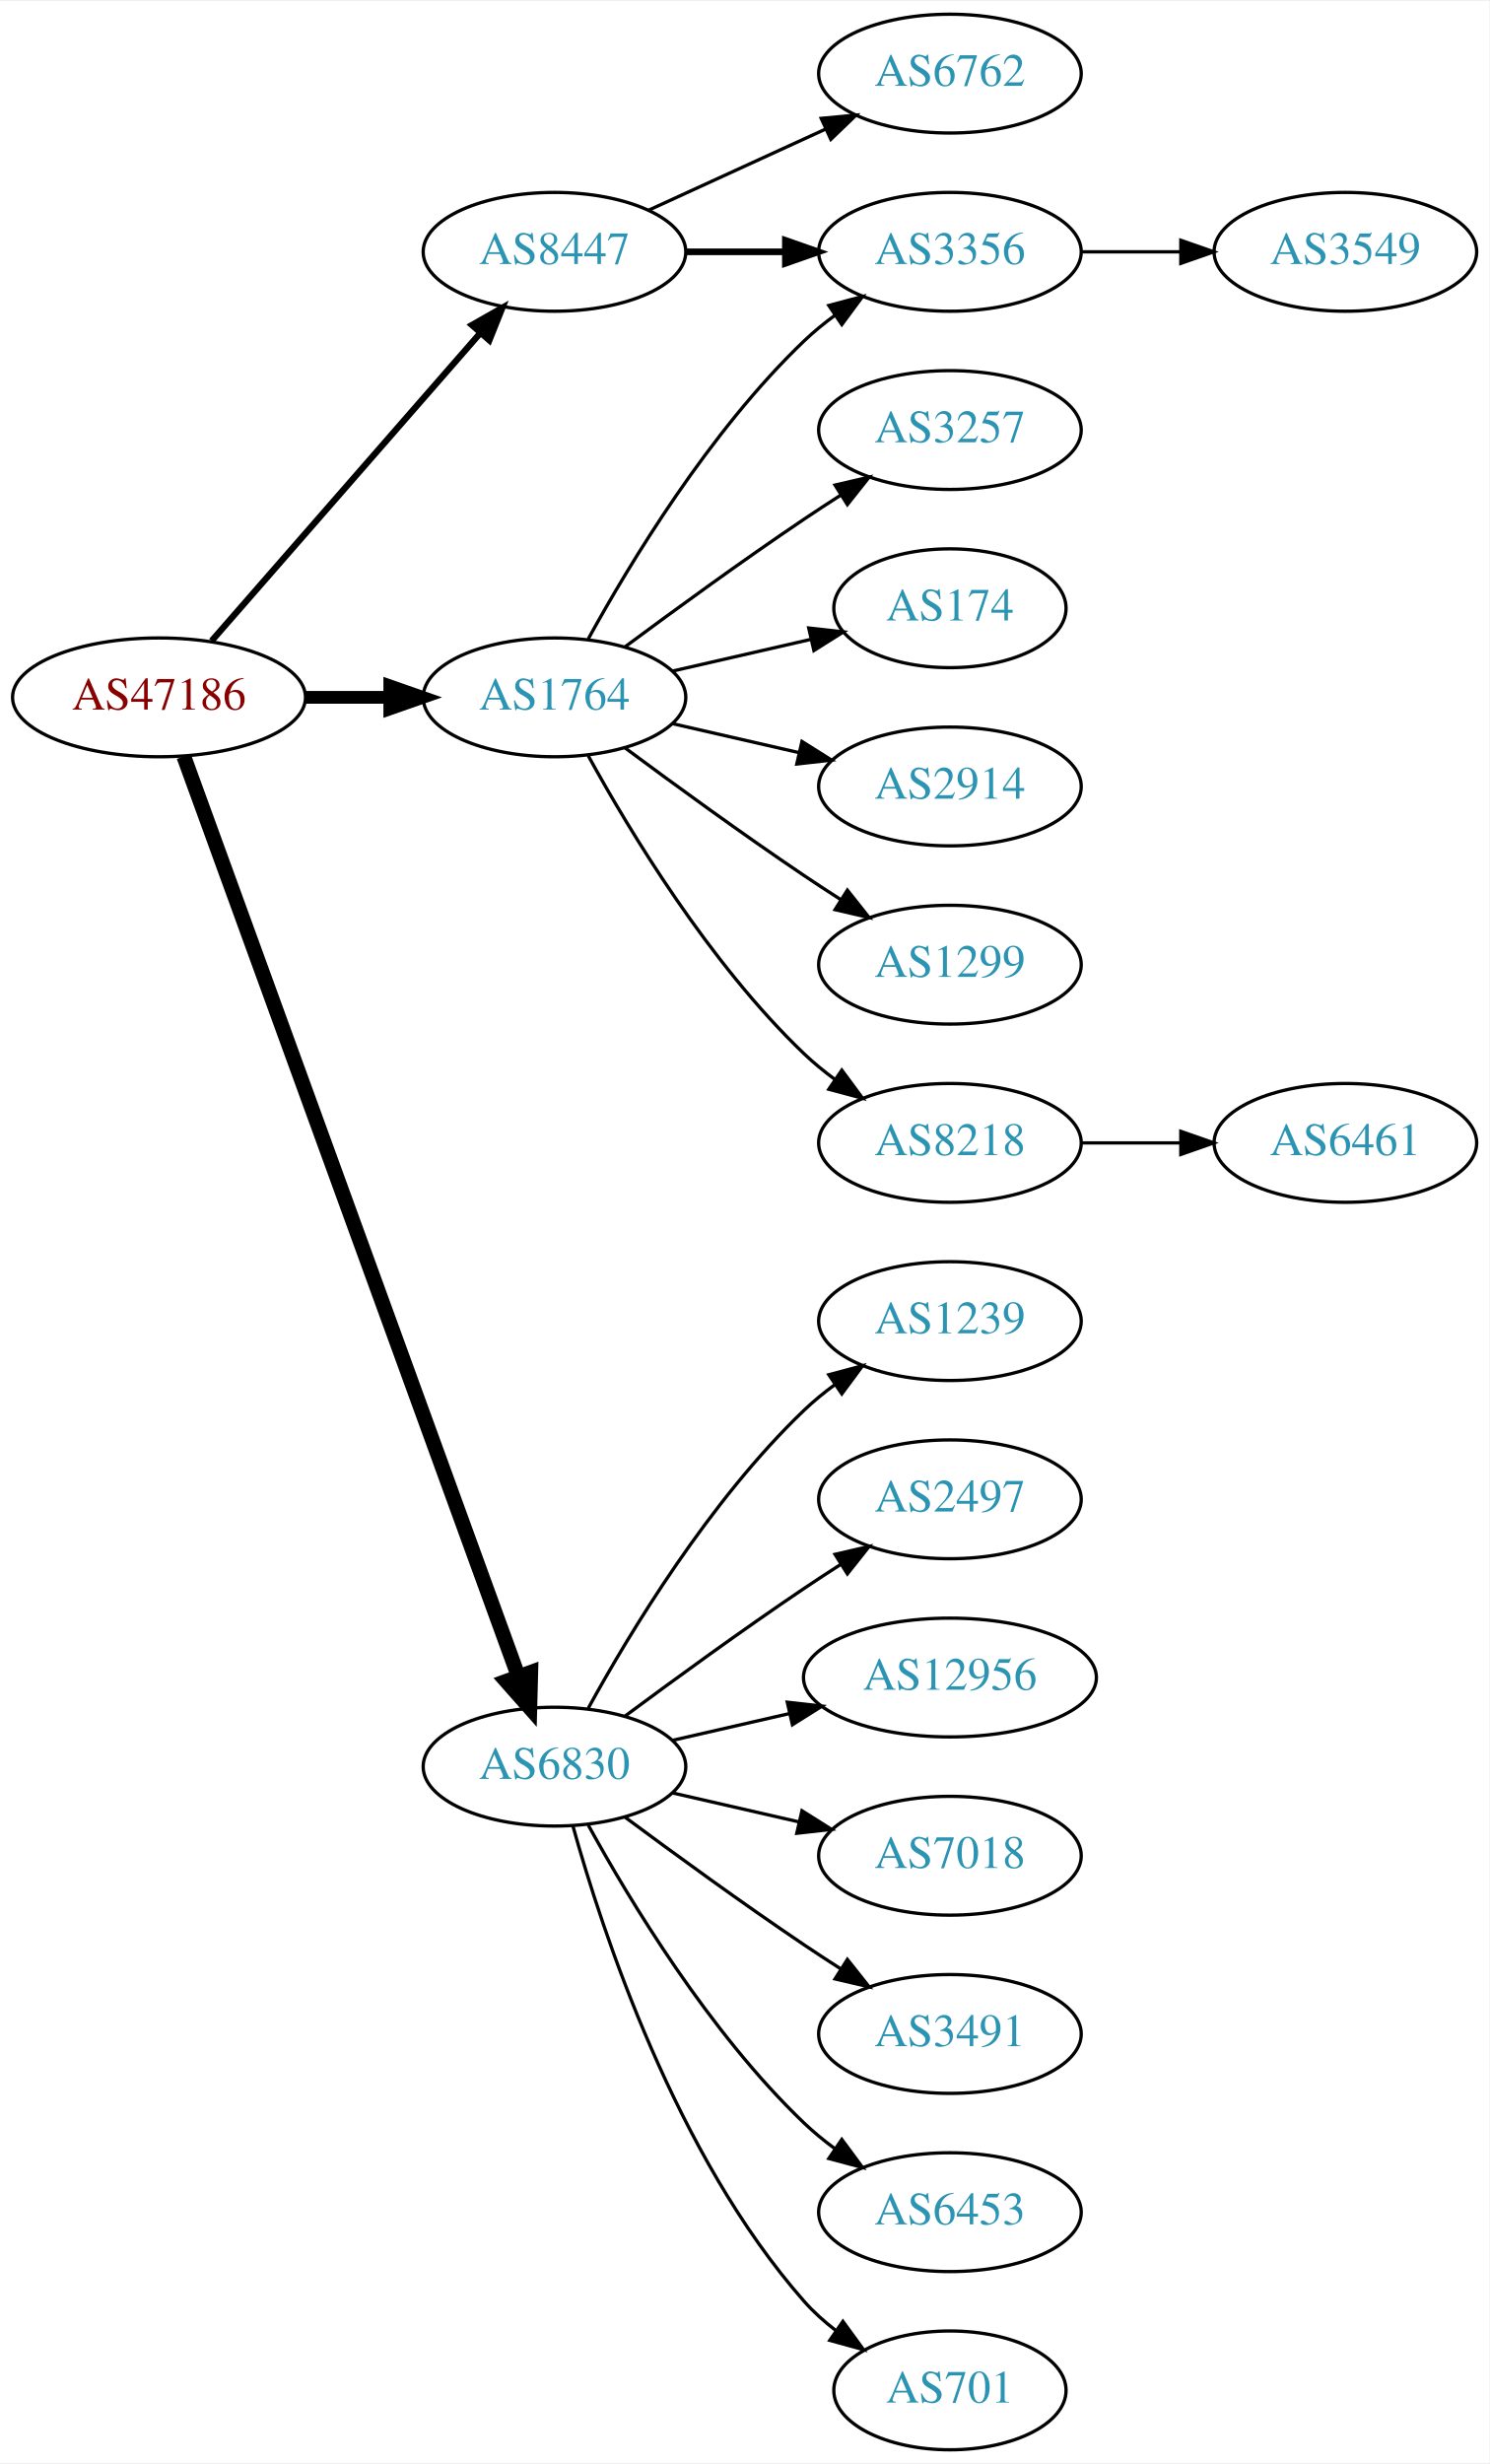
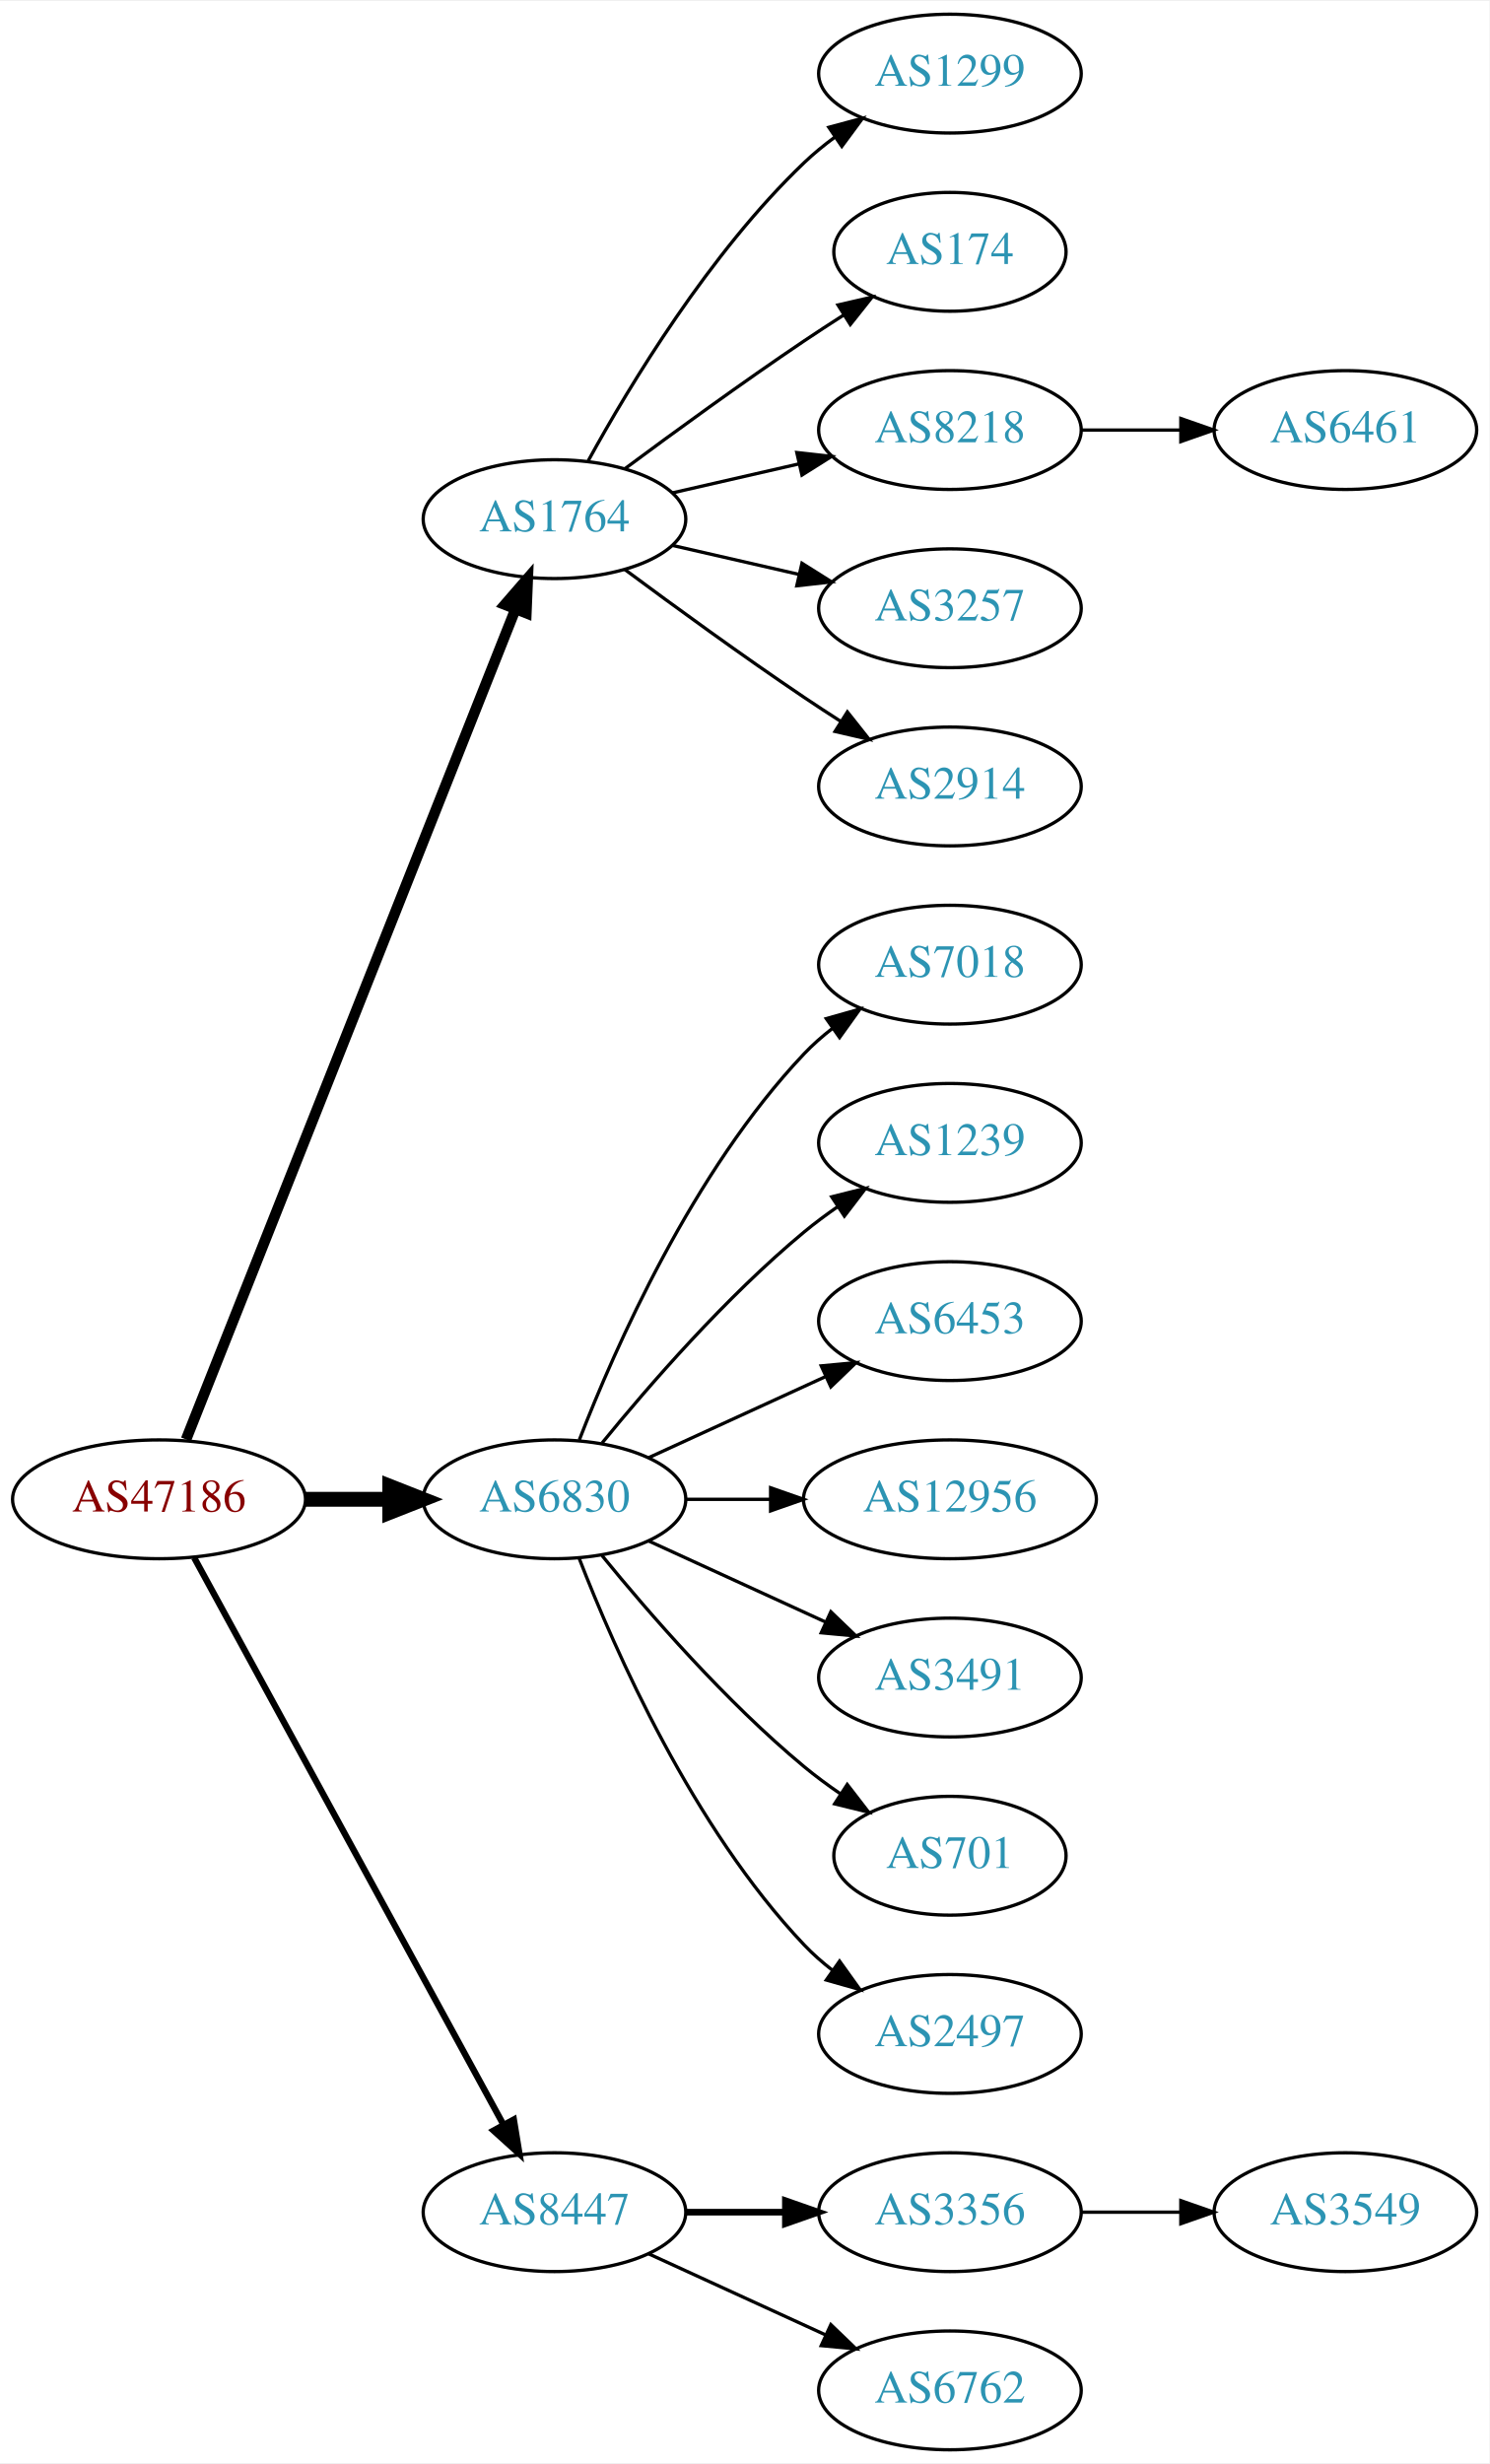
<svg xmlns="http://www.w3.org/2000/svg" xmlns:xlink="http://www.w3.org/1999/xlink" width="451pt" height="746pt" viewBox="0.00 0.00 451.37 746.00">
  <g id="graph0" class="graph" transform="scale(1 1) rotate(0) translate(4 742)">
    <polygon fill="white" stroke="none" points="-4,4 -4,-742 447.37,-742 447.37,4 -4,4" />
    <g id="node1" class="node">
      <g id="a_node1">
        <a xlink:href="/asn/47186" xlink:title="AS47186 ~ Allgemeine Baugesellschaft PORR AG [AT]">
-           <ellipse fill="#ffffff" stroke="black" cx="44.196" cy="-531" rx="44.393" ry="18" />
-           <text text-anchor="middle" x="44.196" y="-527.3" font-family="Times,serif" font-size="14.00" fill="#880000">AS47186</text>
+           <ellipse fill="#ffffff" stroke="black" cx="44.196" cy="-288" rx="44.393" ry="18" />
+           <text text-anchor="middle" x="44.196" y="-284.3" font-family="Times,serif" font-size="14.00" fill="#880000">AS47186</text>
        </a>
      </g>
    </g>
    <g id="node2" class="node">
      <g id="a_node2">
        <a xlink:href="/asn/1764" xlink:title="AS1764 ~ NEXTLAYER-AS [AT]">
-           <ellipse fill="#ffffff" stroke="black" cx="164.039" cy="-531" rx="39.794" ry="18" />
-           <text text-anchor="middle" x="164.039" y="-527.3" font-family="Times,serif" font-size="14.00" fill="#2c94b3">AS1764</text>
+           <ellipse fill="#ffffff" stroke="black" cx="164.039" cy="-585" rx="39.794" ry="18" />
+           <text text-anchor="middle" x="164.039" y="-581.3" font-family="Times,serif" font-size="14.00" fill="#2c94b3">AS1764</text>
        </a>
      </g>
    </g>
    <g id="edge1" class="edge">
-       <path fill="none" stroke="black" stroke-width="3.857" d="M88.407,-531C96.72,-531 105.482,-531 113.965,-531" />
-       <polygon fill="black" stroke="black" stroke-width="3.857" points="114.123,-534.5 124.123,-531 114.123,-527.5 114.123,-534.5" />
+       <path fill="none" stroke="black" stroke-width="3.214" d="M52.39,-306.132C72.325,-356.373 128.366,-497.615 152.148,-557.553" />
+       <polygon fill="black" stroke="black" stroke-width="3.214" points="148.997,-559.101 155.939,-567.106 155.504,-556.52 148.997,-559.101" />
    </g>
    <g id="node3" class="node">
      <g id="a_node3">
        <a xlink:href="/asn/6830" xlink:title="AS6830 ~ LGI-UPC [AT]">
-           <ellipse fill="#ffffff" stroke="black" cx="164.039" cy="-207" rx="39.794" ry="18" />
-           <text text-anchor="middle" x="164.039" y="-203.3" font-family="Times,serif" font-size="14.00" fill="#2c94b3">AS6830</text>
+           <ellipse fill="#ffffff" stroke="black" cx="164.039" cy="-288" rx="39.794" ry="18" />
+           <text text-anchor="middle" x="164.039" y="-284.3" font-family="Times,serif" font-size="14.00" fill="#2c94b3">AS6830</text>
        </a>
      </g>
    </g>
    <g id="edge2" class="edge">
-       <path fill="none" stroke="black" stroke-width="4.5" d="M51.7,-513.119C71.257,-459.349 129.624,-298.871 153.099,-234.33" />
-       <polygon fill="black" stroke="black" stroke-width="4.5" points="156.837,-235.569 156.555,-224.826 149.437,-232.878 156.837,-235.569" />
+       <path fill="none" stroke="black" stroke-width="4.5" d="M88.407,-288C96.72,-288 105.482,-288 113.965,-288" />
+       <polygon fill="black" stroke="black" stroke-width="4.5" points="114.123,-291.938 124.123,-288 114.123,-284.063 114.123,-291.938" />
    </g>
    <g id="node4" class="node">
      <g id="a_node4">
        <a xlink:href="/asn/8447" xlink:title="AS8447 ~ A1 Telekom Austria AG [AT]">
-           <ellipse fill="#ffffff" stroke="black" cx="164.039" cy="-666" rx="39.794" ry="18" />
-           <text text-anchor="middle" x="164.039" y="-662.3" font-family="Times,serif" font-size="14.00" fill="#2c94b3">AS8447</text>
+           <ellipse fill="#ffffff" stroke="black" cx="164.039" cy="-72" rx="39.794" ry="18" />
+           <text text-anchor="middle" x="164.039" y="-68.3" font-family="Times,serif" font-size="14.00" fill="#2c94b3">AS8447</text>
        </a>
      </g>
    </g>
    <g id="edge3" class="edge">
-       <path fill="none" stroke="black" stroke-width="1.929" d="M60.121,-548.098C80.663,-571.631 117.782,-614.155 141.379,-641.187" />
-       <polygon fill="black" stroke="black" stroke-width="1.929" points="139.022,-643.809 148.235,-649.041 144.296,-639.206 139.022,-643.809" />
+       <path fill="none" stroke="black" stroke-width="1.929" d="M54.84,-270.324C75.521,-232.416 124.234,-143.127 148.613,-98.442" />
+       <polygon fill="black" stroke="black" stroke-width="1.929" points="151.71,-100.072 153.427,-89.618 145.565,-96.72 151.71,-100.072" />
    </g>
    <g id="node5" class="node">
      <g id="a_node5">
-         <a xlink:href="/asn/3356" xlink:title="AS3356 ~ Level 3 Parent, LLC [US]">
-           <ellipse fill="#ffffff" stroke="black" cx="283.881" cy="-666" rx="39.794" ry="18" />
-           <text text-anchor="middle" x="283.881" y="-662.3" font-family="Times,serif" font-size="14.00" fill="#2c94b3">AS3356</text>
+         <a xlink:href="/asn/1299" xlink:title="AS1299 ~ Telia Carrier [EU]">
+           <ellipse fill="#ffffff" stroke="black" cx="283.881" cy="-720" rx="39.794" ry="18" />
+           <text text-anchor="middle" x="283.881" y="-716.3" font-family="Times,serif" font-size="14.00" fill="#2c94b3">AS1299</text>
        </a>
      </g>
    </g>
    <g id="edge4" class="edge">
-       <path fill="none" stroke="black" d="M174.28,-548.713C186.825,-571.561 211.002,-611.611 239.685,-639 242.553,-641.739 245.742,-644.347 249.051,-646.785" />
-       <polygon fill="black" stroke="black" points="247.175,-649.742 257.411,-652.477 251.114,-643.956 247.175,-649.742" />
+       <path fill="none" stroke="black" d="M174.28,-602.713C186.825,-625.561 211.002,-665.611 239.685,-693 242.553,-695.739 245.742,-698.347 249.051,-700.785" />
+       <polygon fill="black" stroke="black" points="247.175,-703.742 257.411,-706.477 251.114,-697.956 247.175,-703.742" />
    </g>
    <g id="node6" class="node">
      <g id="a_node6">
-         <a xlink:href="/asn/3257" xlink:title="AS3257 ~ GTT [DE]">
-           <ellipse fill="#ffffff" stroke="black" cx="283.881" cy="-612" rx="39.794" ry="18" />
-           <text text-anchor="middle" x="283.881" y="-608.3" font-family="Times,serif" font-size="14.00" fill="#2c94b3">AS3257</text>
+         <a xlink:href="/asn/174" xlink:title="AS174 ~ Cogent Communications [US]">
+           <ellipse fill="#ffffff" stroke="black" cx="283.881" cy="-666" rx="35.194" ry="18" />
+           <text text-anchor="middle" x="283.881" y="-662.3" font-family="Times,serif" font-size="14.00" fill="#2c94b3">AS174</text>
        </a>
      </g>
    </g>
    <g id="edge5" class="edge">
-       <path fill="none" stroke="black" d="M185.369,-546.277C200.231,-557.304 220.976,-572.407 239.685,-585 243.234,-587.389 246.984,-589.839 250.733,-592.242" />
-       <polygon fill="black" stroke="black" points="249.059,-595.325 259.381,-597.712 252.801,-589.409 249.059,-595.325" />
+       <path fill="none" stroke="black" d="M185.369,-600.277C200.231,-611.304 220.976,-626.407 239.685,-639 243.502,-641.569 247.552,-644.21 251.583,-646.786" />
+       <polygon fill="black" stroke="black" points="249.952,-649.895 260.277,-652.271 253.687,-643.975 249.952,-649.895" />
    </g>
    <g id="node7" class="node">
      <g id="a_node7">
-         <a xlink:href="/asn/174" xlink:title="AS174 ~ Cogent Communications [US]">
-           <ellipse fill="#ffffff" stroke="black" cx="283.881" cy="-558" rx="35.194" ry="18" />
-           <text text-anchor="middle" x="283.881" y="-554.3" font-family="Times,serif" font-size="14.00" fill="#2c94b3">AS174</text>
+         <a xlink:href="/asn/8218" xlink:title="AS8218 ~ legacy Neotelecoms [FR]">
+           <ellipse fill="#ffffff" stroke="black" cx="283.881" cy="-612" rx="39.794" ry="18" />
+           <text text-anchor="middle" x="283.881" y="-608.3" font-family="Times,serif" font-size="14.00" fill="#2c94b3">AS8218</text>
        </a>
      </g>
    </g>
    <g id="edge6" class="edge">
-       <path fill="none" stroke="black" d="M199.758,-538.955C212.85,-541.955 227.873,-545.396 241.513,-548.522" />
-       <polygon fill="black" stroke="black" points="241.091,-552.016 251.621,-550.838 242.655,-545.193 241.091,-552.016" />
+       <path fill="none" stroke="black" d="M199.758,-592.955C211.758,-595.704 225.379,-598.825 238.071,-601.733" />
+       <polygon fill="black" stroke="black" points="237.474,-605.187 248.003,-604.009 239.037,-598.364 237.474,-605.187" />
    </g>
    <g id="node8" class="node">
      <g id="a_node8">
+         <a xlink:href="/asn/3257" xlink:title="AS3257 ~ GTT [DE]">
+           <ellipse fill="#ffffff" stroke="black" cx="283.881" cy="-558" rx="39.794" ry="18" />
+           <text text-anchor="middle" x="283.881" y="-554.3" font-family="Times,serif" font-size="14.00" fill="#2c94b3">AS3257</text>
+         </a>
+       </g>
+     </g>
+     <g id="edge7" class="edge">
+       <path fill="none" stroke="black" d="M199.758,-577.045C211.758,-574.296 225.379,-571.175 238.071,-568.267" />
+       <polygon fill="black" stroke="black" points="239.037,-571.636 248.003,-565.991 237.474,-564.813 239.037,-571.636" />
+     </g>
+     <g id="node9" class="node">
+       <g id="a_node9">
        <a xlink:href="/asn/2914" xlink:title="AS2914 ~ NTT America, Inc. [US]">
          <ellipse fill="#ffffff" stroke="black" cx="283.881" cy="-504" rx="39.794" ry="18" />
          <text text-anchor="middle" x="283.881" y="-500.3" font-family="Times,serif" font-size="14.00" fill="#2c94b3">AS2914</text>
        </a>
      </g>
    </g>
-     <g id="edge7" class="edge">
-       <path fill="none" stroke="black" d="M199.758,-523.045C211.758,-520.296 225.379,-517.175 238.071,-514.267" />
-       <polygon fill="black" stroke="black" points="239.037,-517.636 248.003,-511.991 237.474,-510.813 239.037,-517.636" />
-     </g>
-     <g id="node9" class="node">
-       <g id="a_node9">
-         <a xlink:href="/asn/1299" xlink:title="AS1299 ~ Telia Carrier [EU]">
+     <g id="edge8" class="edge">
+       <path fill="none" stroke="black" d="M185.369,-569.723C200.231,-558.696 220.976,-543.593 239.685,-531 243.234,-528.611 246.984,-526.161 250.733,-523.758" />
+       <polygon fill="black" stroke="black" points="252.801,-526.591 259.381,-518.288 249.059,-520.675 252.801,-526.591" />
+     </g>
+     <g id="node11" class="node">
+       <g id="a_node11">
+         <a xlink:href="/asn/7018" xlink:title="AS7018 ~ AT&amp;T Services, Inc. [US]">
          <ellipse fill="#ffffff" stroke="black" cx="283.881" cy="-450" rx="39.794" ry="18" />
-           <text text-anchor="middle" x="283.881" y="-446.3" font-family="Times,serif" font-size="14.00" fill="#2c94b3">AS1299</text>
-         </a>
-       </g>
-     </g>
-     <g id="edge8" class="edge">
-       <path fill="none" stroke="black" d="M185.369,-515.723C200.231,-504.696 220.976,-489.593 239.685,-477 243.234,-474.611 246.984,-472.161 250.733,-469.758" />
-       <polygon fill="black" stroke="black" points="252.801,-472.591 259.381,-464.288 249.059,-466.675 252.801,-472.591" />
-     </g>
-     <g id="node10" class="node">
-       <g id="a_node10">
-         <a xlink:href="/asn/8218" xlink:title="AS8218 ~ legacy Neotelecoms [FR]">
-           <ellipse fill="#ffffff" stroke="black" cx="283.881" cy="-396" rx="39.794" ry="18" />
-           <text text-anchor="middle" x="283.881" y="-392.3" font-family="Times,serif" font-size="14.00" fill="#2c94b3">AS8218</text>
-         </a>
-       </g>
-     </g>
-     <g id="edge9" class="edge">
-       <path fill="none" stroke="black" d="M174.28,-513.287C186.825,-490.439 211.002,-450.389 239.685,-423 242.553,-420.261 245.742,-417.653 249.051,-415.215" />
-       <polygon fill="black" stroke="black" points="251.114,-418.044 257.411,-409.523 247.175,-412.258 251.114,-418.044" />
+           <text text-anchor="middle" x="283.881" y="-446.3" font-family="Times,serif" font-size="14.00" fill="#2c94b3">AS7018</text>
+         </a>
+       </g>
+     </g>
+     <g id="edge10" class="edge">
+       <path fill="none" stroke="black" d="M171.562,-305.994C182.312,-333.728 205.969,-387.429 239.685,-423 242.271,-425.728 245.188,-428.294 248.257,-430.677" />
+       <polygon fill="black" stroke="black" points="246.411,-433.658 256.605,-436.543 250.435,-427.93 246.411,-433.658" />
    </g>
    <g id="node12" class="node">
      <g id="a_node12">
        <a xlink:href="/asn/1239" xlink:title="AS1239 ~ Sprint [US]">
-           <ellipse fill="#ffffff" stroke="black" cx="283.881" cy="-342" rx="39.794" ry="18" />
-           <text text-anchor="middle" x="283.881" y="-338.3" font-family="Times,serif" font-size="14.00" fill="#2c94b3">AS1239</text>
+           <ellipse fill="#ffffff" stroke="black" cx="283.881" cy="-396" rx="39.794" ry="18" />
+           <text text-anchor="middle" x="283.881" y="-392.3" font-family="Times,serif" font-size="14.00" fill="#2c94b3">AS1239</text>
        </a>
      </g>
    </g>
    <g id="edge11" class="edge">
-       <path fill="none" stroke="black" d="M174.28,-224.713C186.825,-247.561 211.002,-287.611 239.685,-315 242.553,-317.739 245.742,-320.347 249.051,-322.785" />
-       <polygon fill="black" stroke="black" points="247.175,-325.742 257.411,-328.477 251.114,-319.956 247.175,-325.742" />
+       <path fill="none" stroke="black" d="M178.458,-305.065C192.572,-322.375 215.987,-349.345 239.685,-369 242.901,-371.668 246.402,-374.27 249.972,-376.741" />
+       <polygon fill="black" stroke="black" points="248.05,-379.666 258.329,-382.236 251.896,-373.817 248.05,-379.666" />
    </g>
    <g id="node13" class="node">
      <g id="a_node13">
-         <a xlink:href="/asn/2497" xlink:title="AS2497 ~ Internet Initiative Japan Inc. [JP]">
-           <ellipse fill="#ffffff" stroke="black" cx="283.881" cy="-288" rx="39.794" ry="18" />
-           <text text-anchor="middle" x="283.881" y="-284.3" font-family="Times,serif" font-size="14.00" fill="#2c94b3">AS2497</text>
+         <a xlink:href="/asn/6453" xlink:title="AS6453 ~ TATA COMMUNICATIONS (AMERICA) INC [US]">
+           <ellipse fill="#ffffff" stroke="black" cx="283.881" cy="-342" rx="39.794" ry="18" />
+           <text text-anchor="middle" x="283.881" y="-338.3" font-family="Times,serif" font-size="14.00" fill="#2c94b3">AS6453</text>
        </a>
      </g>
    </g>
    <g id="edge12" class="edge">
-       <path fill="none" stroke="black" d="M185.369,-222.277C200.231,-233.304 220.976,-248.407 239.685,-261 243.234,-263.389 246.984,-265.839 250.733,-268.242" />
-       <polygon fill="black" stroke="black" points="249.059,-271.325 259.381,-273.712 252.801,-265.409 249.059,-271.325" />
+       <path fill="none" stroke="black" d="M192.667,-300.661C208.624,-307.973 228.895,-317.261 246.178,-325.181" />
+       <polygon fill="black" stroke="black" points="244.876,-328.435 255.425,-329.419 247.793,-322.071 244.876,-328.435" />
    </g>
    <g id="node14" class="node">
      <g id="a_node14">
        <a xlink:href="/asn/12956" xlink:title="AS12956 ~ TELXIUS [ES]">
-           <ellipse fill="#ffffff" stroke="black" cx="283.881" cy="-234" rx="44.393" ry="18" />
-           <text text-anchor="middle" x="283.881" y="-230.3" font-family="Times,serif" font-size="14.00" fill="#2c94b3">AS12956</text>
+           <ellipse fill="#ffffff" stroke="black" cx="283.881" cy="-288" rx="44.393" ry="18" />
+           <text text-anchor="middle" x="283.881" y="-284.3" font-family="Times,serif" font-size="14.00" fill="#2c94b3">AS12956</text>
        </a>
      </g>
    </g>
    <g id="edge13" class="edge">
-       <path fill="none" stroke="black" d="M199.758,-214.955C210.896,-217.507 223.432,-220.379 235.325,-223.104" />
-       <polygon fill="black" stroke="black" points="234.59,-226.526 245.119,-225.348 236.153,-219.703 234.59,-226.526" />
+       <path fill="none" stroke="black" d="M203.951,-288C212.054,-288 220.729,-288 229.255,-288" />
+       <polygon fill="black" stroke="black" points="229.533,-291.5 239.533,-288 229.533,-284.5 229.533,-291.5" />
    </g>
    <g id="node15" class="node">
      <g id="a_node15">
-         <a xlink:href="/asn/7018" xlink:title="AS7018 ~ AT&amp;T Services, Inc. [US]">
-           <ellipse fill="#ffffff" stroke="black" cx="283.881" cy="-180" rx="39.794" ry="18" />
-           <text text-anchor="middle" x="283.881" y="-176.3" font-family="Times,serif" font-size="14.00" fill="#2c94b3">AS7018</text>
+         <a xlink:href="/asn/3491" xlink:title="AS3491 ~ PCCW Global, Inc. [US]">
+           <ellipse fill="#ffffff" stroke="black" cx="283.881" cy="-234" rx="39.794" ry="18" />
+           <text text-anchor="middle" x="283.881" y="-230.3" font-family="Times,serif" font-size="14.00" fill="#2c94b3">AS3491</text>
        </a>
      </g>
    </g>
    <g id="edge14" class="edge">
-       <path fill="none" stroke="black" d="M199.758,-199.045C211.758,-196.296 225.379,-193.175 238.071,-190.267" />
-       <polygon fill="black" stroke="black" points="239.037,-193.636 248.003,-187.991 237.474,-186.813 239.037,-193.636" />
+       <path fill="none" stroke="black" d="M192.667,-275.339C208.624,-268.027 228.895,-258.739 246.178,-250.819" />
+       <polygon fill="black" stroke="black" points="247.793,-253.929 255.425,-246.581 244.876,-247.565 247.793,-253.929" />
    </g>
    <g id="node16" class="node">
      <g id="a_node16">
-         <a xlink:href="/asn/3491" xlink:title="AS3491 ~ PCCW Global, Inc. [US]">
-           <ellipse fill="#ffffff" stroke="black" cx="283.881" cy="-126" rx="39.794" ry="18" />
-           <text text-anchor="middle" x="283.881" y="-122.3" font-family="Times,serif" font-size="14.00" fill="#2c94b3">AS3491</text>
+         <a xlink:href="/asn/701" xlink:title="AS701 ~ UUNET [US]">
+           <ellipse fill="#ffffff" stroke="black" cx="283.881" cy="-180" rx="35.194" ry="18" />
+           <text text-anchor="middle" x="283.881" y="-176.3" font-family="Times,serif" font-size="14.00" fill="#2c94b3">AS701</text>
        </a>
      </g>
    </g>
    <g id="edge15" class="edge">
-       <path fill="none" stroke="black" d="M185.369,-191.723C200.231,-180.696 220.976,-165.593 239.685,-153 243.234,-150.611 246.984,-148.161 250.733,-145.758" />
-       <polygon fill="black" stroke="black" points="252.801,-148.591 259.381,-140.288 249.059,-142.675 252.801,-148.591" />
+       <path fill="none" stroke="black" d="M178.458,-270.935C192.572,-253.625 215.987,-226.655 239.685,-207 243.148,-204.128 246.941,-201.331 250.795,-198.692" />
+       <polygon fill="black" stroke="black" points="252.757,-201.592 259.228,-193.203 248.938,-195.725 252.757,-201.592" />
    </g>
    <g id="node17" class="node">
      <g id="a_node17">
-         <a xlink:href="/asn/6453" xlink:title="AS6453 ~ TATA COMMUNICATIONS (AMERICA) INC [US]">
-           <ellipse fill="#ffffff" stroke="black" cx="283.881" cy="-72" rx="39.794" ry="18" />
-           <text text-anchor="middle" x="283.881" y="-68.3" font-family="Times,serif" font-size="14.00" fill="#2c94b3">AS6453</text>
+         <a xlink:href="/asn/2497" xlink:title="AS2497 ~ Internet Initiative Japan Inc. [JP]">
+           <ellipse fill="#ffffff" stroke="black" cx="283.881" cy="-126" rx="39.794" ry="18" />
+           <text text-anchor="middle" x="283.881" y="-122.3" font-family="Times,serif" font-size="14.00" fill="#2c94b3">AS2497</text>
        </a>
      </g>
    </g>
    <g id="edge16" class="edge">
-       <path fill="none" stroke="black" d="M174.28,-189.287C186.825,-166.439 211.002,-126.389 239.685,-99 242.553,-96.261 245.742,-93.653 249.051,-91.215" />
-       <polygon fill="black" stroke="black" points="251.114,-94.044 257.411,-85.523 247.175,-88.258 251.114,-94.044" />
+       <path fill="none" stroke="black" d="M171.562,-270.006C182.312,-242.272 205.969,-188.571 239.685,-153 242.271,-150.272 245.188,-147.706 248.257,-145.323" />
+       <polygon fill="black" stroke="black" points="250.435,-148.07 256.605,-139.457 246.411,-142.342 250.435,-148.07" />
    </g>
    <g id="node18" class="node">
      <g id="a_node18">
-         <a xlink:href="/asn/701" xlink:title="AS701 ~ UUNET [US]">
-           <ellipse fill="#ffffff" stroke="black" cx="283.881" cy="-18" rx="35.194" ry="18" />
-           <text text-anchor="middle" x="283.881" y="-14.3" font-family="Times,serif" font-size="14.00" fill="#2c94b3">AS701</text>
+         <a xlink:href="/asn/3356" xlink:title="AS3356 ~ Level 3 Parent, LLC [US]">
+           <ellipse fill="#ffffff" stroke="black" cx="283.881" cy="-72" rx="39.794" ry="18" />
+           <text text-anchor="middle" x="283.881" y="-68.3" font-family="Times,serif" font-size="14.00" fill="#2c94b3">AS3356</text>
        </a>
      </g>
    </g>
    <g id="edge17" class="edge">
-       <path fill="none" stroke="black" d="M169.612,-189.054C178.517,-157.005 200.801,-89.158 239.685,-45 242.512,-41.789 245.814,-38.828 249.309,-36.136" />
-       <polygon fill="black" stroke="black" points="251.443,-38.916 257.684,-30.355 247.466,-33.155 251.443,-38.916" />
-     </g>
-     <g id="edge18" class="edge">
-       <path fill="none" stroke="black" stroke-width="2" d="M203.951,-666C213.505,-666 223.854,-666 233.817,-666" />
-       <polygon fill="black" stroke="black" stroke-width="2" points="234.009,-669.5 244.009,-666 234.009,-662.5 234.009,-669.5" />
+       <path fill="none" stroke="black" stroke-width="2" d="M203.951,-72C213.505,-72 223.854,-72 233.817,-72" />
+       <polygon fill="black" stroke="black" stroke-width="2" points="234.009,-75.5 244.009,-72 234.009,-68.5 234.009,-75.5" />
    </g>
    <g id="node19" class="node">
      <g id="a_node19">
        <a xlink:href="/asn/6762" xlink:title="AS6762 ~ TELECOM ITALIA SPARKLE S.p.A. [IT]">
-           <ellipse fill="#ffffff" stroke="black" cx="283.881" cy="-720" rx="39.794" ry="18" />
-           <text text-anchor="middle" x="283.881" y="-716.3" font-family="Times,serif" font-size="14.00" fill="#2c94b3">AS6762</text>
-         </a>
-       </g>
-     </g>
-     <g id="edge19" class="edge">
-       <path fill="none" stroke="black" d="M192.667,-678.661C208.624,-685.973 228.895,-695.261 246.178,-703.181" />
-       <polygon fill="black" stroke="black" points="244.876,-706.435 255.425,-707.419 247.793,-700.071 244.876,-706.435" />
+           <ellipse fill="#ffffff" stroke="black" cx="283.881" cy="-18" rx="39.794" ry="18" />
+           <text text-anchor="middle" x="283.881" y="-14.3" font-family="Times,serif" font-size="14.00" fill="#2c94b3">AS6762</text>
+         </a>
+       </g>
+     </g>
+     <g id="edge18" class="edge">
+       <path fill="none" stroke="black" d="M192.667,-59.339C208.624,-52.027 228.895,-42.739 246.178,-34.819" />
+       <polygon fill="black" stroke="black" points="247.793,-37.929 255.425,-30.581 244.876,-31.565 247.793,-37.929" />
+     </g>
+     <g id="node10" class="node">
+       <g id="a_node10">
+         <a xlink:href="/asn/6461" xlink:title="AS6461 ~ Zayo Bandwidth [US]">
+           <ellipse fill="#ffffff" stroke="black" cx="403.724" cy="-612" rx="39.794" ry="18" />
+           <text text-anchor="middle" x="403.724" y="-608.3" font-family="Times,serif" font-size="14.00" fill="#2c94b3">AS6461</text>
+         </a>
+       </g>
+     </g>
+     <g id="edge9" class="edge">
+       <path fill="none" stroke="black" d="M323.794,-612C333.347,-612 343.697,-612 353.659,-612" />
+       <polygon fill="black" stroke="black" points="353.852,-615.5 363.852,-612 353.852,-608.5 353.852,-615.5" />
    </g>
    <g id="node20" class="node">
      <g id="a_node20">
        <a xlink:href="/asn/3549" xlink:title="AS3549 ~ Level 3 Parent, LLC [US]">
-           <ellipse fill="#ffffff" stroke="black" cx="403.724" cy="-666" rx="39.794" ry="18" />
-           <text text-anchor="middle" x="403.724" y="-662.3" font-family="Times,serif" font-size="14.00" fill="#2c94b3">AS3549</text>
-         </a>
-       </g>
-     </g>
-     <g id="edge20" class="edge">
-       <path fill="none" stroke="black" d="M323.794,-666C333.347,-666 343.697,-666 353.659,-666" />
-       <polygon fill="black" stroke="black" points="353.852,-669.5 363.852,-666 353.852,-662.5 353.852,-669.5" />
-     </g>
-     <g id="node11" class="node">
-       <g id="a_node11">
-         <a xlink:href="/asn/6461" xlink:title="AS6461 ~ Zayo Bandwidth [US]">
-           <ellipse fill="#ffffff" stroke="black" cx="403.724" cy="-396" rx="39.794" ry="18" />
-           <text text-anchor="middle" x="403.724" y="-392.3" font-family="Times,serif" font-size="14.00" fill="#2c94b3">AS6461</text>
-         </a>
-       </g>
-     </g>
-     <g id="edge10" class="edge">
-       <path fill="none" stroke="black" d="M323.794,-396C333.347,-396 343.697,-396 353.659,-396" />
-       <polygon fill="black" stroke="black" points="353.852,-399.5 363.852,-396 353.852,-392.5 353.852,-399.5" />
+           <ellipse fill="#ffffff" stroke="black" cx="403.724" cy="-72" rx="39.794" ry="18" />
+           <text text-anchor="middle" x="403.724" y="-68.3" font-family="Times,serif" font-size="14.00" fill="#2c94b3">AS3549</text>
+         </a>
+       </g>
+     </g>
+     <g id="edge19" class="edge">
+       <path fill="none" stroke="black" d="M323.794,-72C333.347,-72 343.697,-72 353.659,-72" />
+       <polygon fill="black" stroke="black" points="353.852,-75.5 363.852,-72 353.852,-68.5 353.852,-75.5" />
    </g>
  </g>
</svg>
